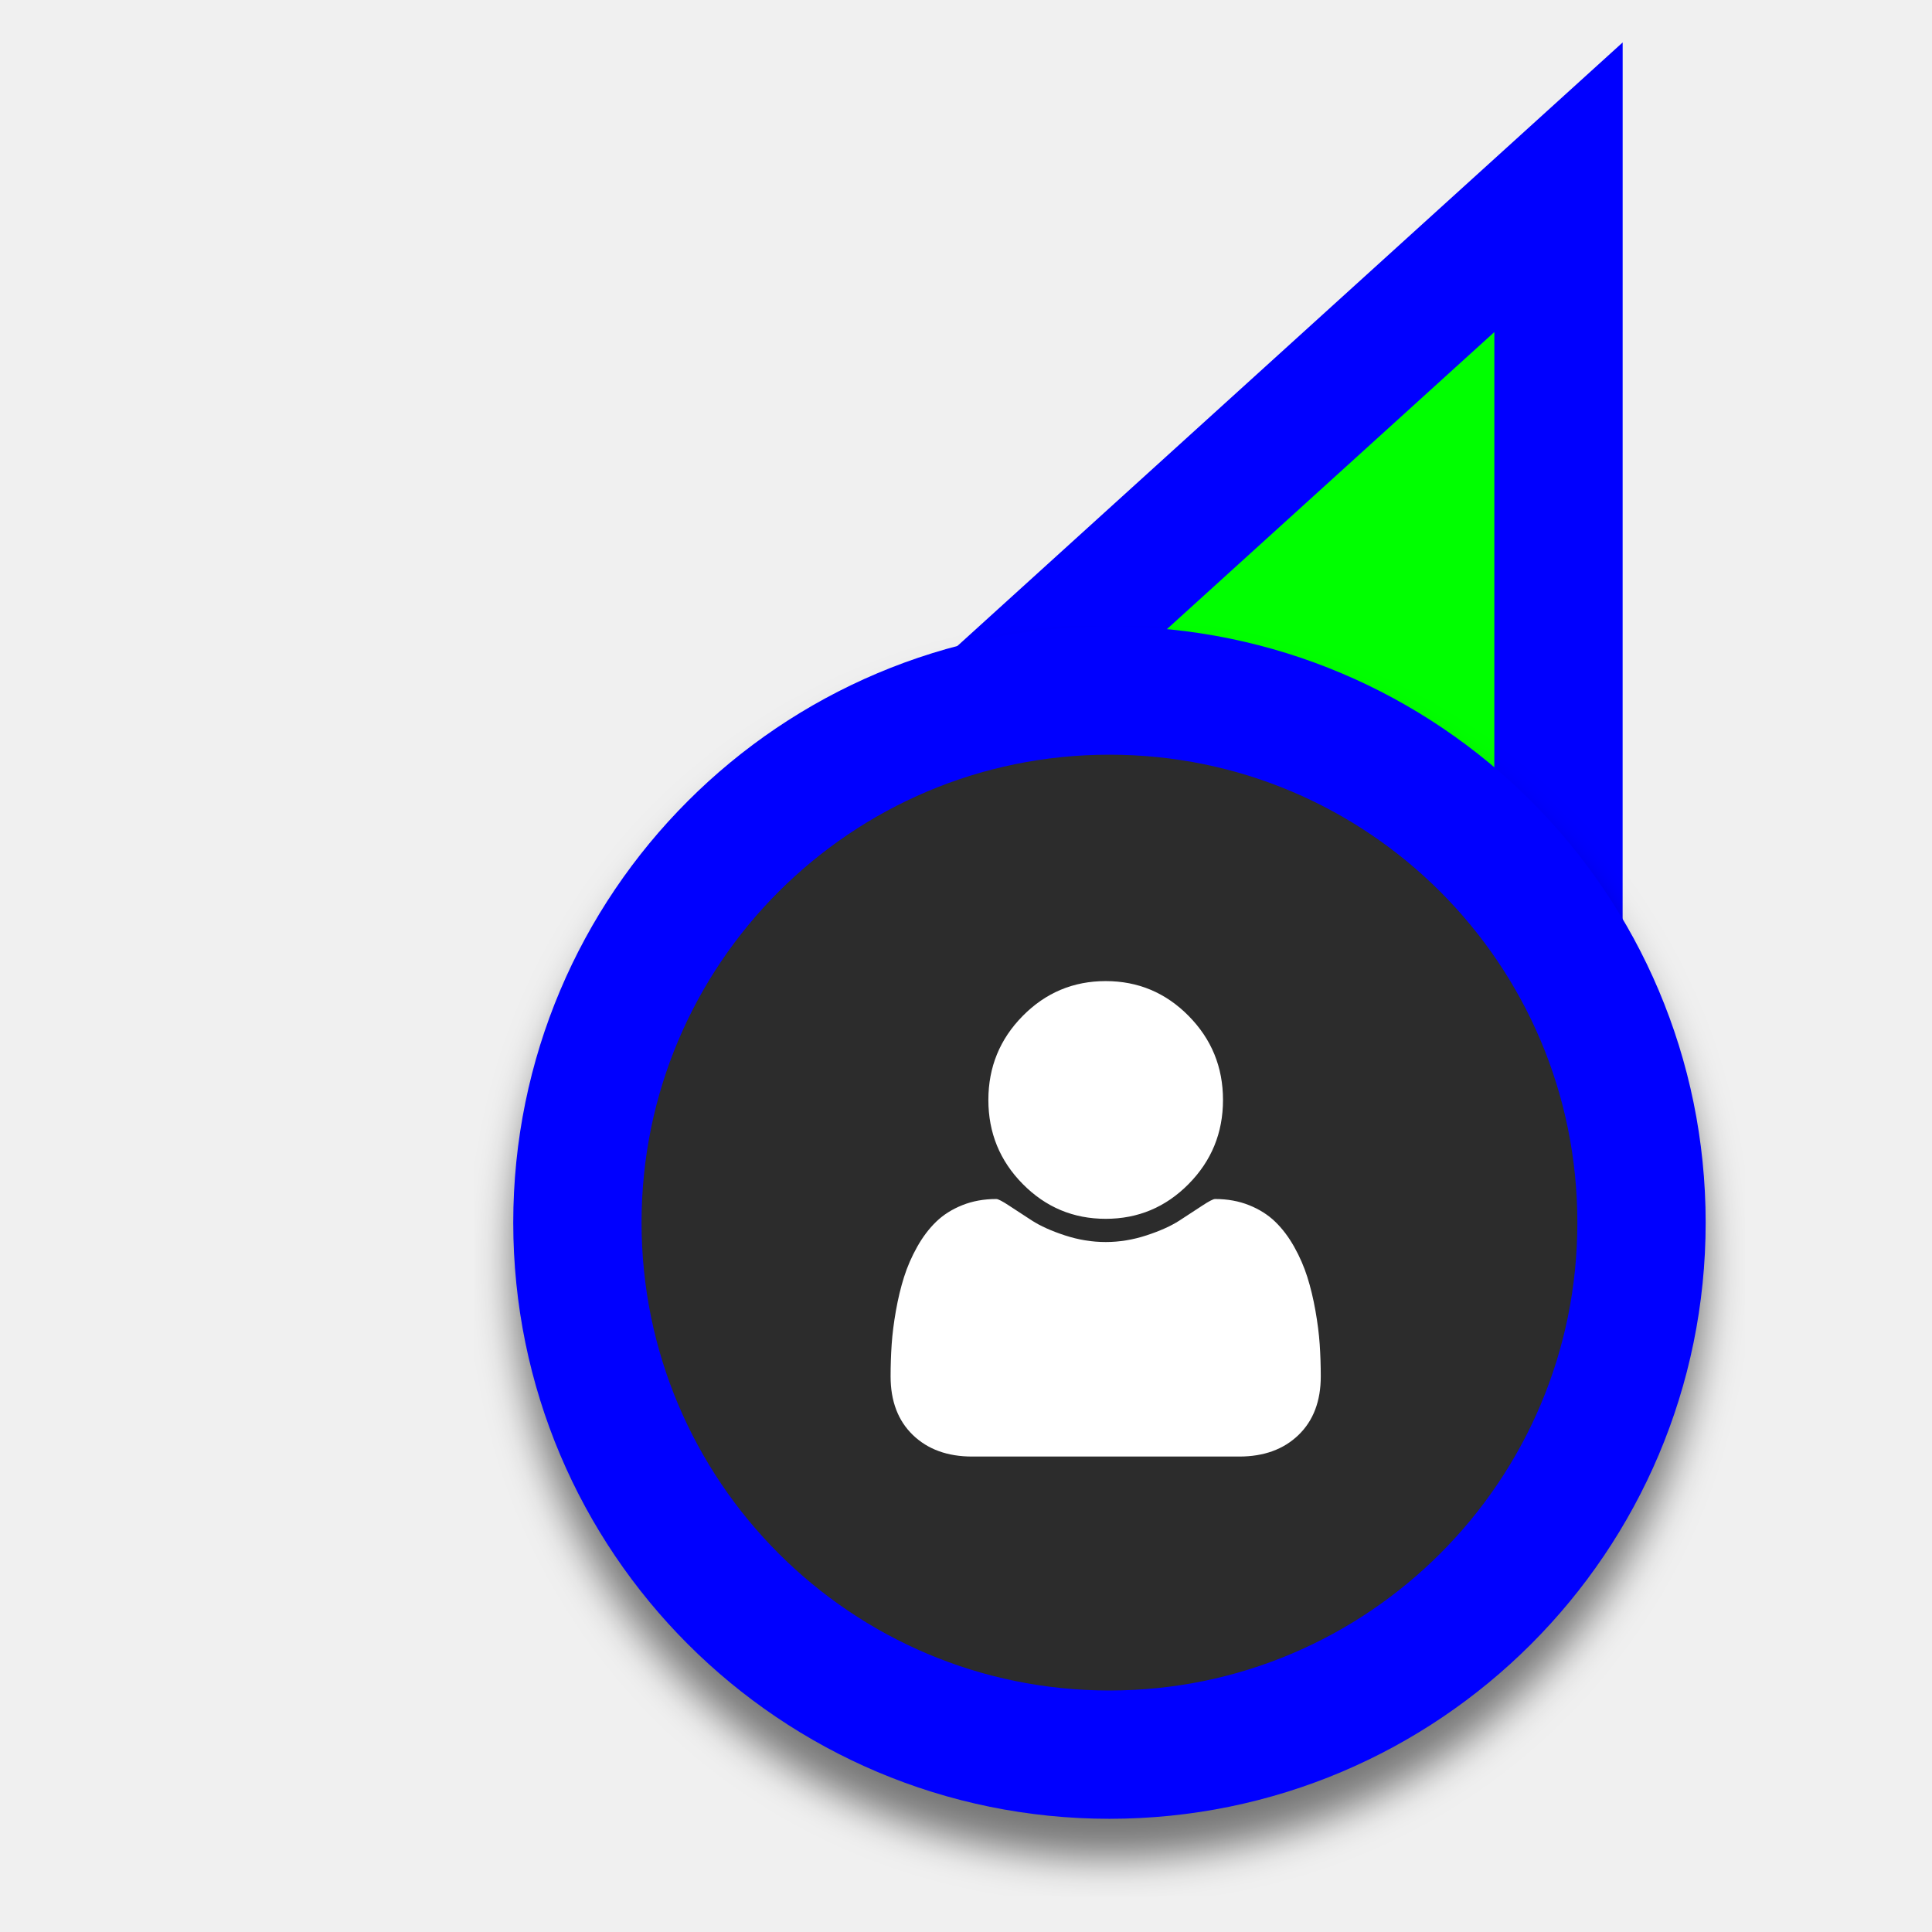
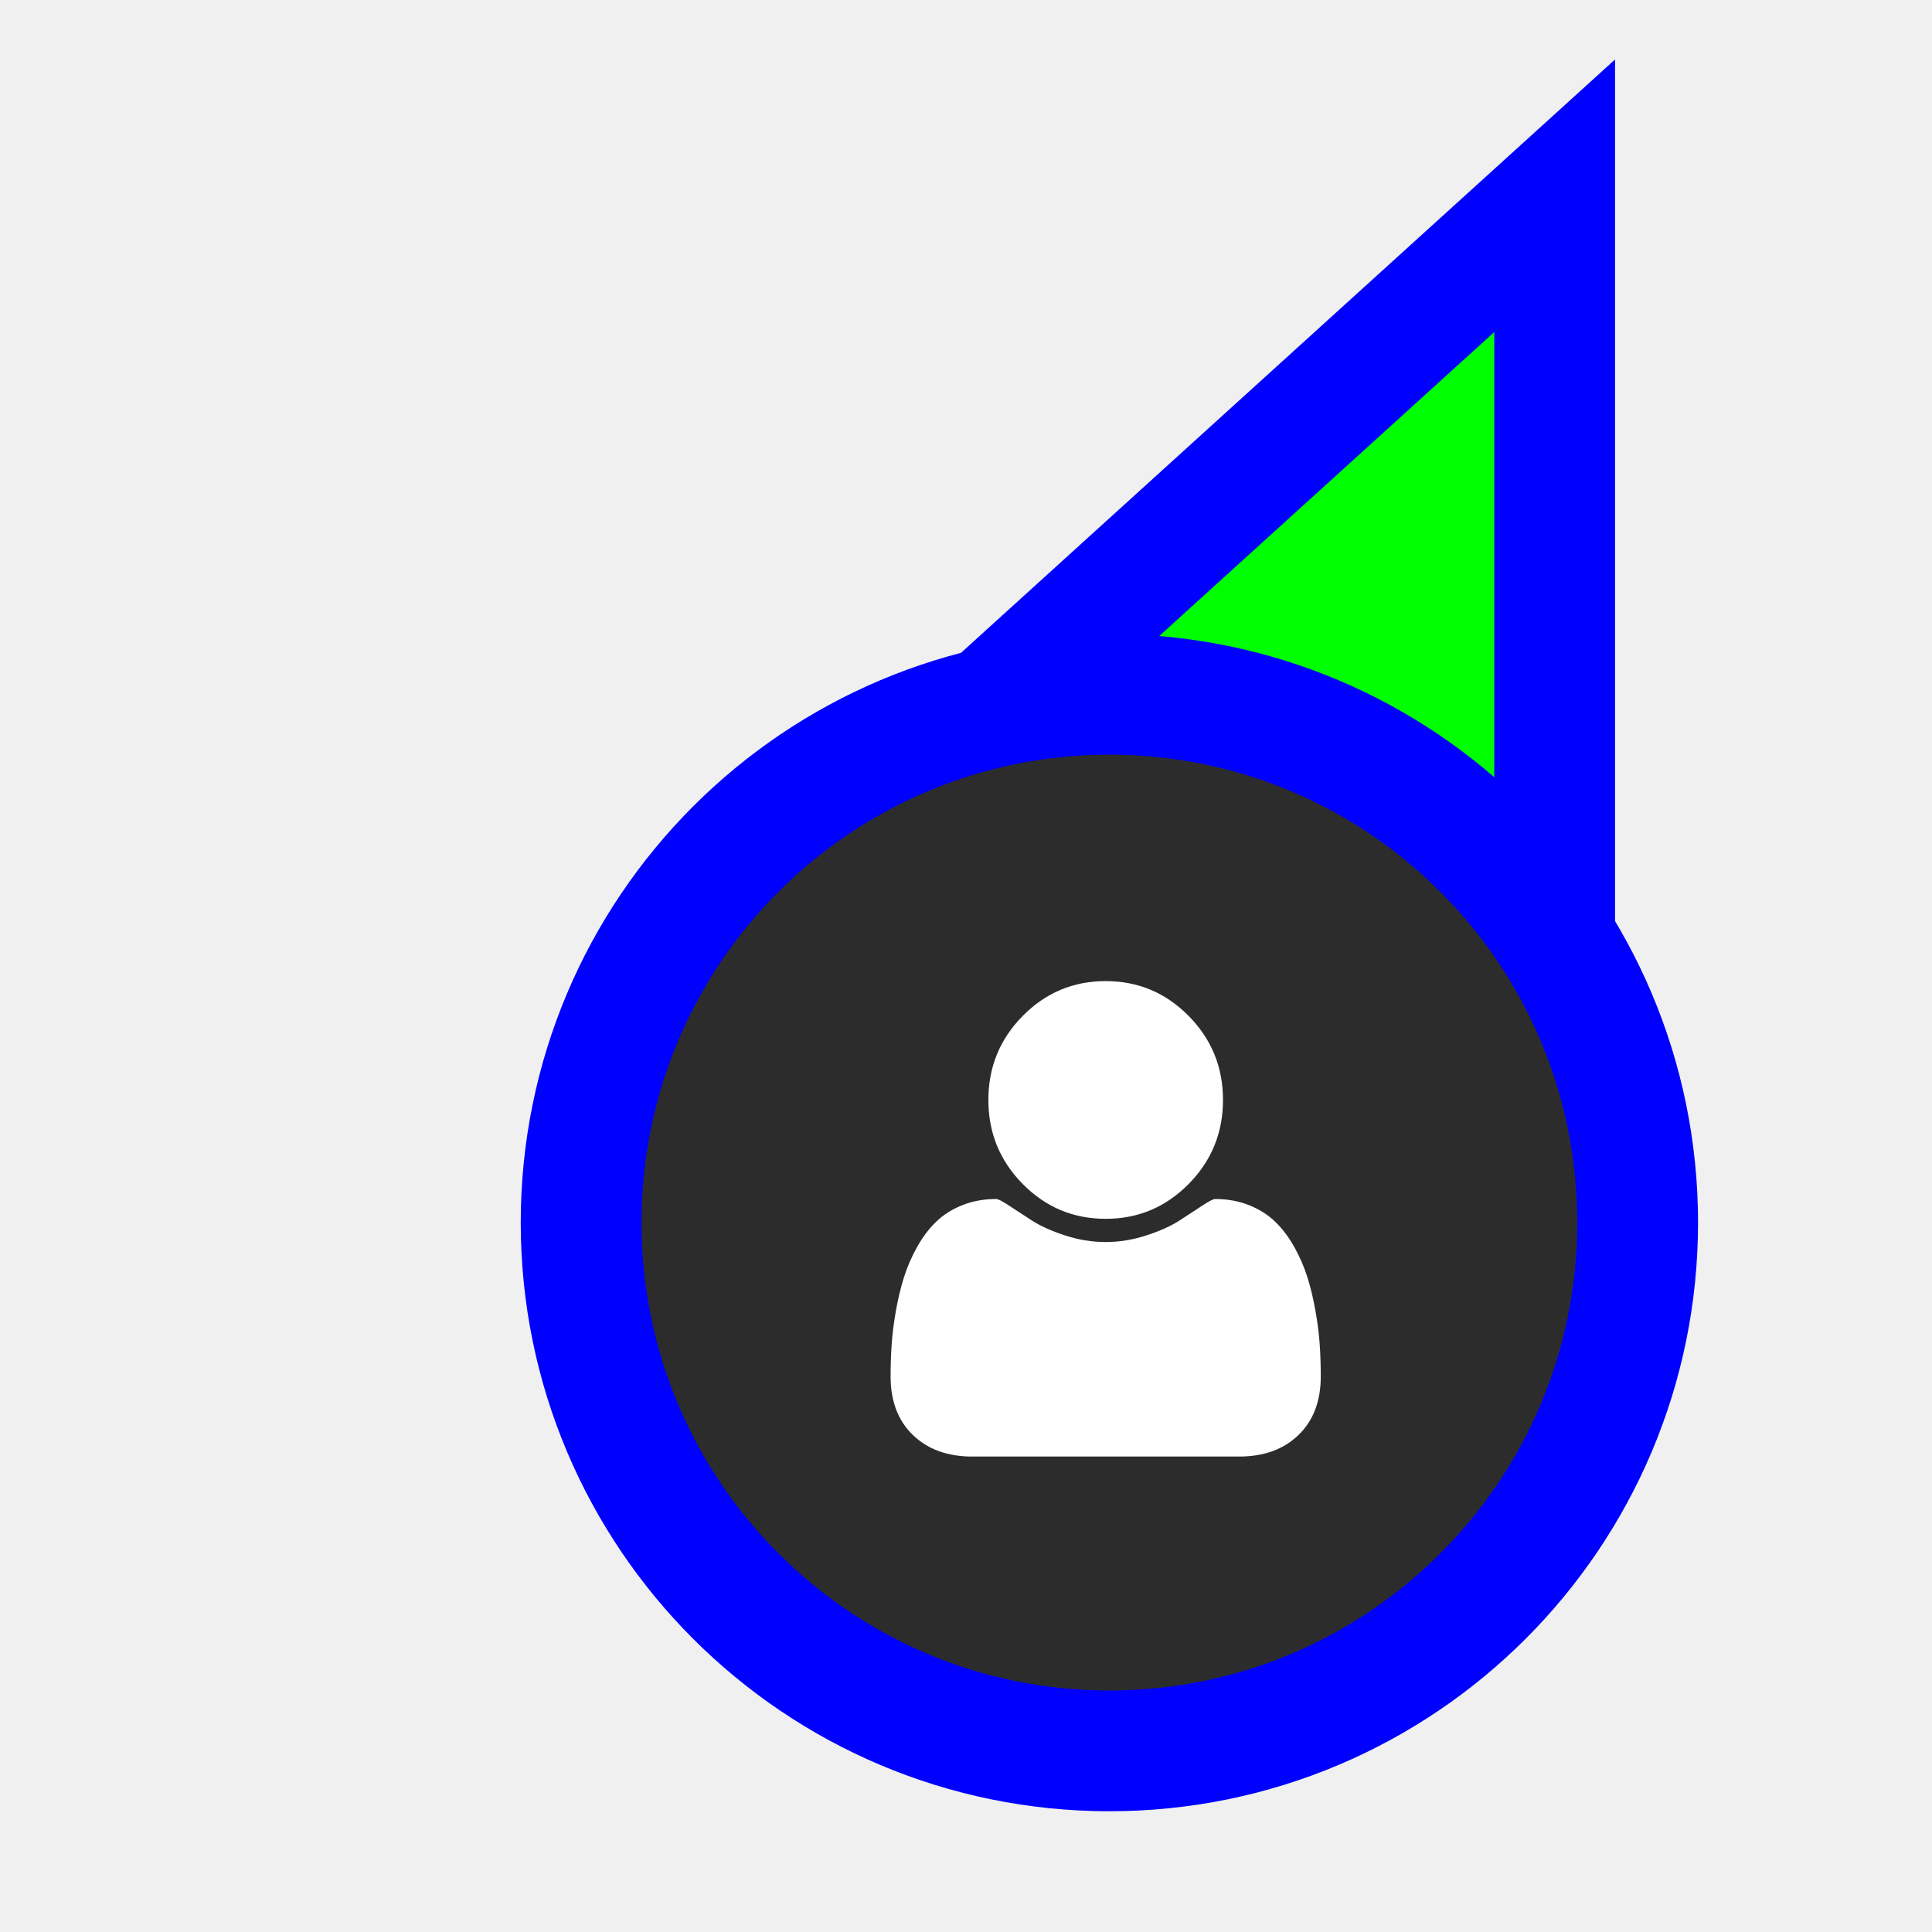
<svg xmlns="http://www.w3.org/2000/svg" width="256" height="256" viewBox="0 0 256 256" fill="none">
-   <path d="M206.509 44L206.51 24.811L192.297 37.705L103.297 118.449L93.874 126.999L105.38 132.431L149.529 153.274L149.727 153.368L149.929 153.451L194.775 171.863L206.503 176.678L206.503 164L206.509 44Z" fill="#00FF00" stroke="#0000FF" stroke-width="17" />
-   <g filter="url(#filter0_d_3556_24)">
-     <circle cx="62" cy="62" r="70.5" transform="matrix(1 0 0 -1 85.0088 224)" fill="#2C2C2C" stroke="#0000FF" stroke-width="17" />
+   <path id="align-anchor" d="m 198,148.185 h -32 l 32,32 z" fill="cyan" opacity=".8" display="none" />
+   <circle id="cursor-hotspot" class="bias-top-right" cx="208" cy="20" r="3" fill="magenta" opacity=".6" display="none" />
+   <path d="M 198,44 V 164 L 153.156,145.592 L 109,124.744 z" fill="#00FF00" stroke="#0000FF" stroke-width="32" paint-order="stroke fill" />
+   <g>
+     <circle cx="147" cy="162" r="62" fill="#2C2C2C" stroke="#0000FF" stroke-width="32" paint-order="stroke fill" />
    <path d="M118.009 182.377C118.009 185.658 118.994 188.249 120.964 190.149C122.934 192.049 125.552 193 128.817 193H164.2C167.465 193 170.083 192.049 172.053 190.149C174.024 188.249 175.009 185.658 175.009 182.377C175.009 180.928 174.961 179.512 174.867 178.132C174.772 176.751 174.584 175.261 174.3 173.661C174.017 172.062 173.659 170.578 173.228 169.211C172.796 167.844 172.216 166.511 171.487 165.212C170.758 163.913 169.922 162.806 168.977 161.89C168.032 160.974 166.878 160.242 165.516 159.695C164.153 159.148 162.648 158.875 161.002 158.875C160.759 158.875 160.192 159.169 159.301 159.757C158.411 160.345 157.405 161.001 156.286 161.726C155.165 162.45 153.708 163.106 151.914 163.694C150.118 164.282 148.317 164.576 146.509 164.576C144.701 164.576 142.899 164.282 141.104 163.694C139.31 163.106 137.852 162.45 136.732 161.726C135.612 161.001 134.607 160.345 133.716 159.757C132.826 159.169 132.259 158.875 132.016 158.875C130.369 158.875 128.865 159.148 127.502 159.695C126.139 160.242 124.985 160.974 124.041 161.89C123.096 162.806 122.259 163.913 121.531 165.212C120.802 166.511 120.222 167.844 119.79 169.211C119.358 170.578 119 172.062 118.717 173.661C118.434 175.261 118.245 176.751 118.151 178.132C118.056 179.512 118.009 180.928 118.009 182.377ZM130.964 145.75C130.964 150.098 132.481 153.81 135.518 156.886C138.554 159.962 142.218 161.5 146.509 161.5C150.8 161.5 154.464 159.962 157.5 156.886C160.536 153.81 162.054 150.098 162.054 145.75C162.054 141.402 160.536 137.69 157.5 134.614C154.464 131.538 150.8 130 146.509 130C142.218 130 138.554 131.538 135.518 134.614C132.481 137.69 130.964 141.402 130.964 145.75Z" fill="white" />
  </g>
-   <defs>
-     <filter id="filter0_d_3556_24" x="62.889" y="83" width="168.24" height="168.24" filterUnits="userSpaceOnUse" color-interpolation-filters="sRGB">
-       <feFlood flood-opacity="0" result="BackgroundImageFix" />
-       <feColorMatrix in="SourceAlpha" type="matrix" values="0 0 0 0 0 0 0 0 0 0 0 0 0 0 0 0 0 0 127 0" result="hardAlpha" />
-       <feOffset dy="5.12" />
-       <feGaussianBlur stdDeviation="2.56" />
-       <feColorMatrix type="matrix" values="0 0 0 0 0 0 0 0 0 0 0 0 0 0 0 0 0 0 0.5 0" />
-       <feBlend mode="normal" in2="BackgroundImageFix" result="effect1_dropShadow_3556_24" />
-       <feBlend mode="normal" in="SourceGraphic" in2="effect1_dropShadow_3556_24" result="shape" />
-     </filter>
-   </defs>
</svg>
